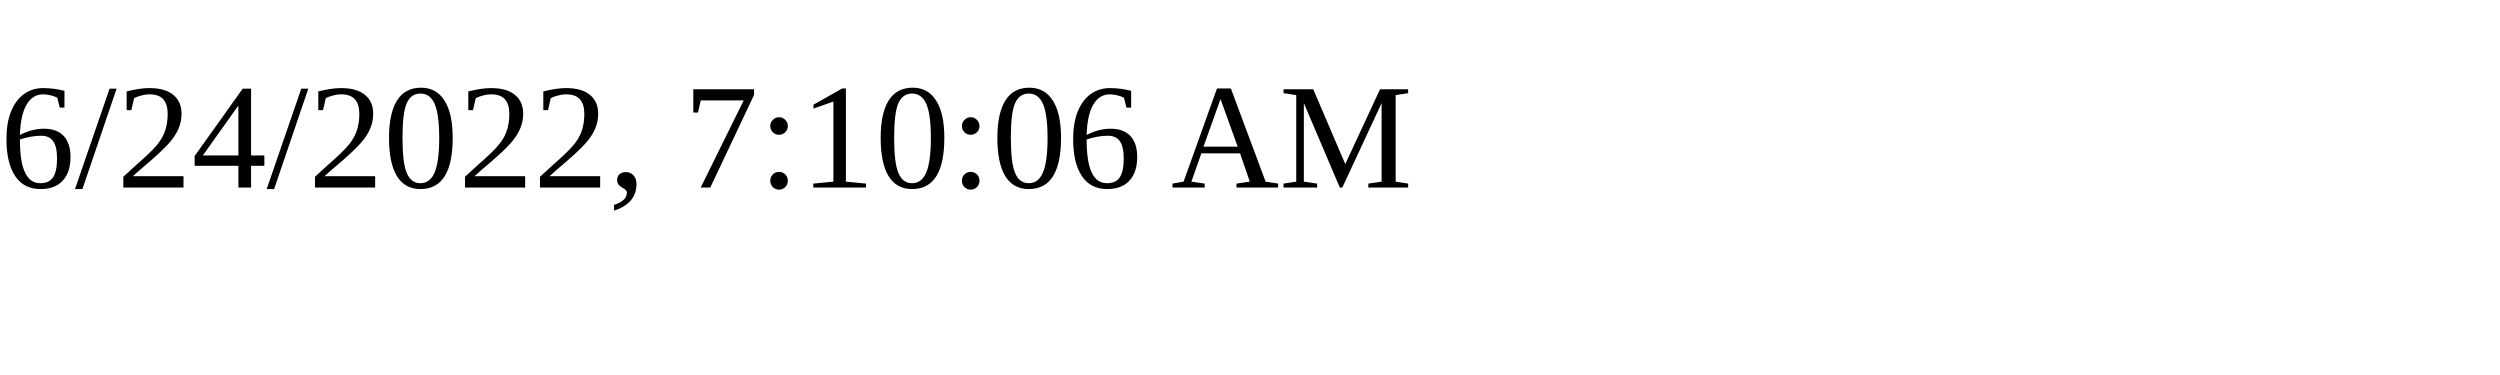
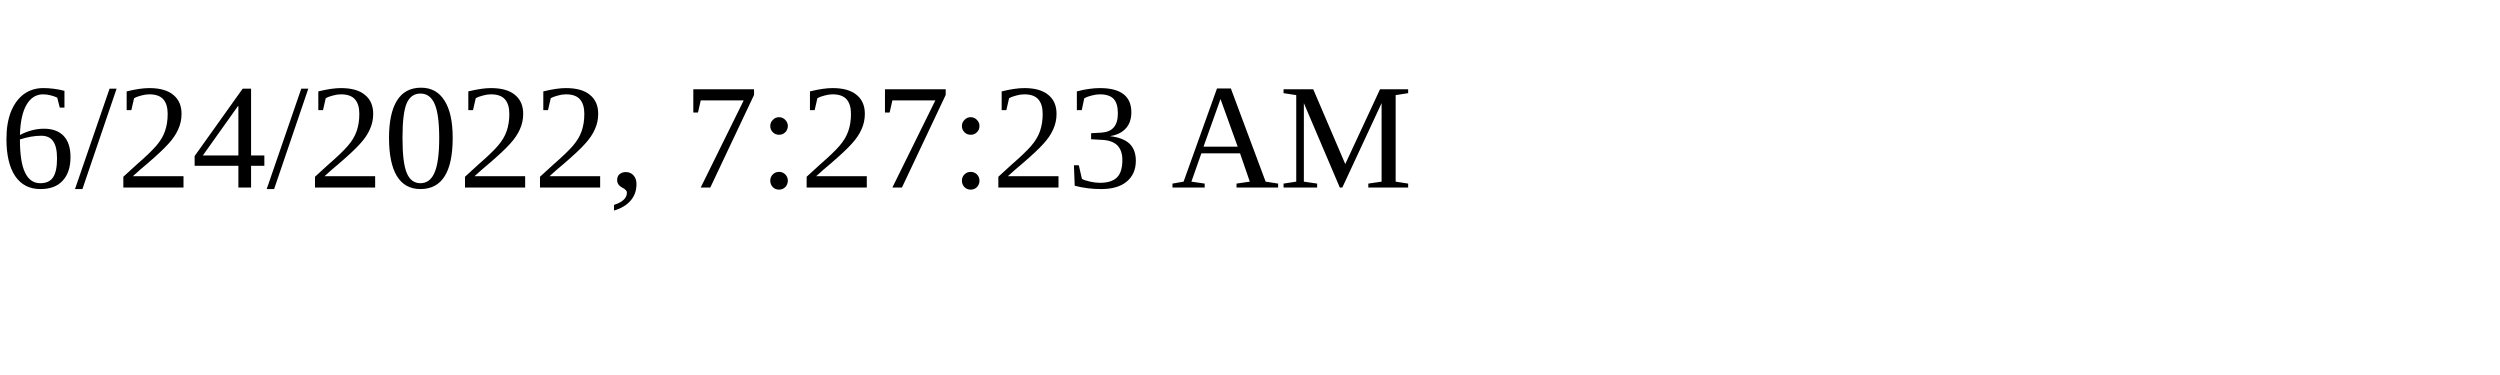
<svg xmlns="http://www.w3.org/2000/svg" height="30" width="200">
-   <text x="0" y="15">6/24/2022, 7:10:06 AM</text>
+   <text x="0" y="15">6/24/2022, 7:27:23 AM</text>
</svg>
